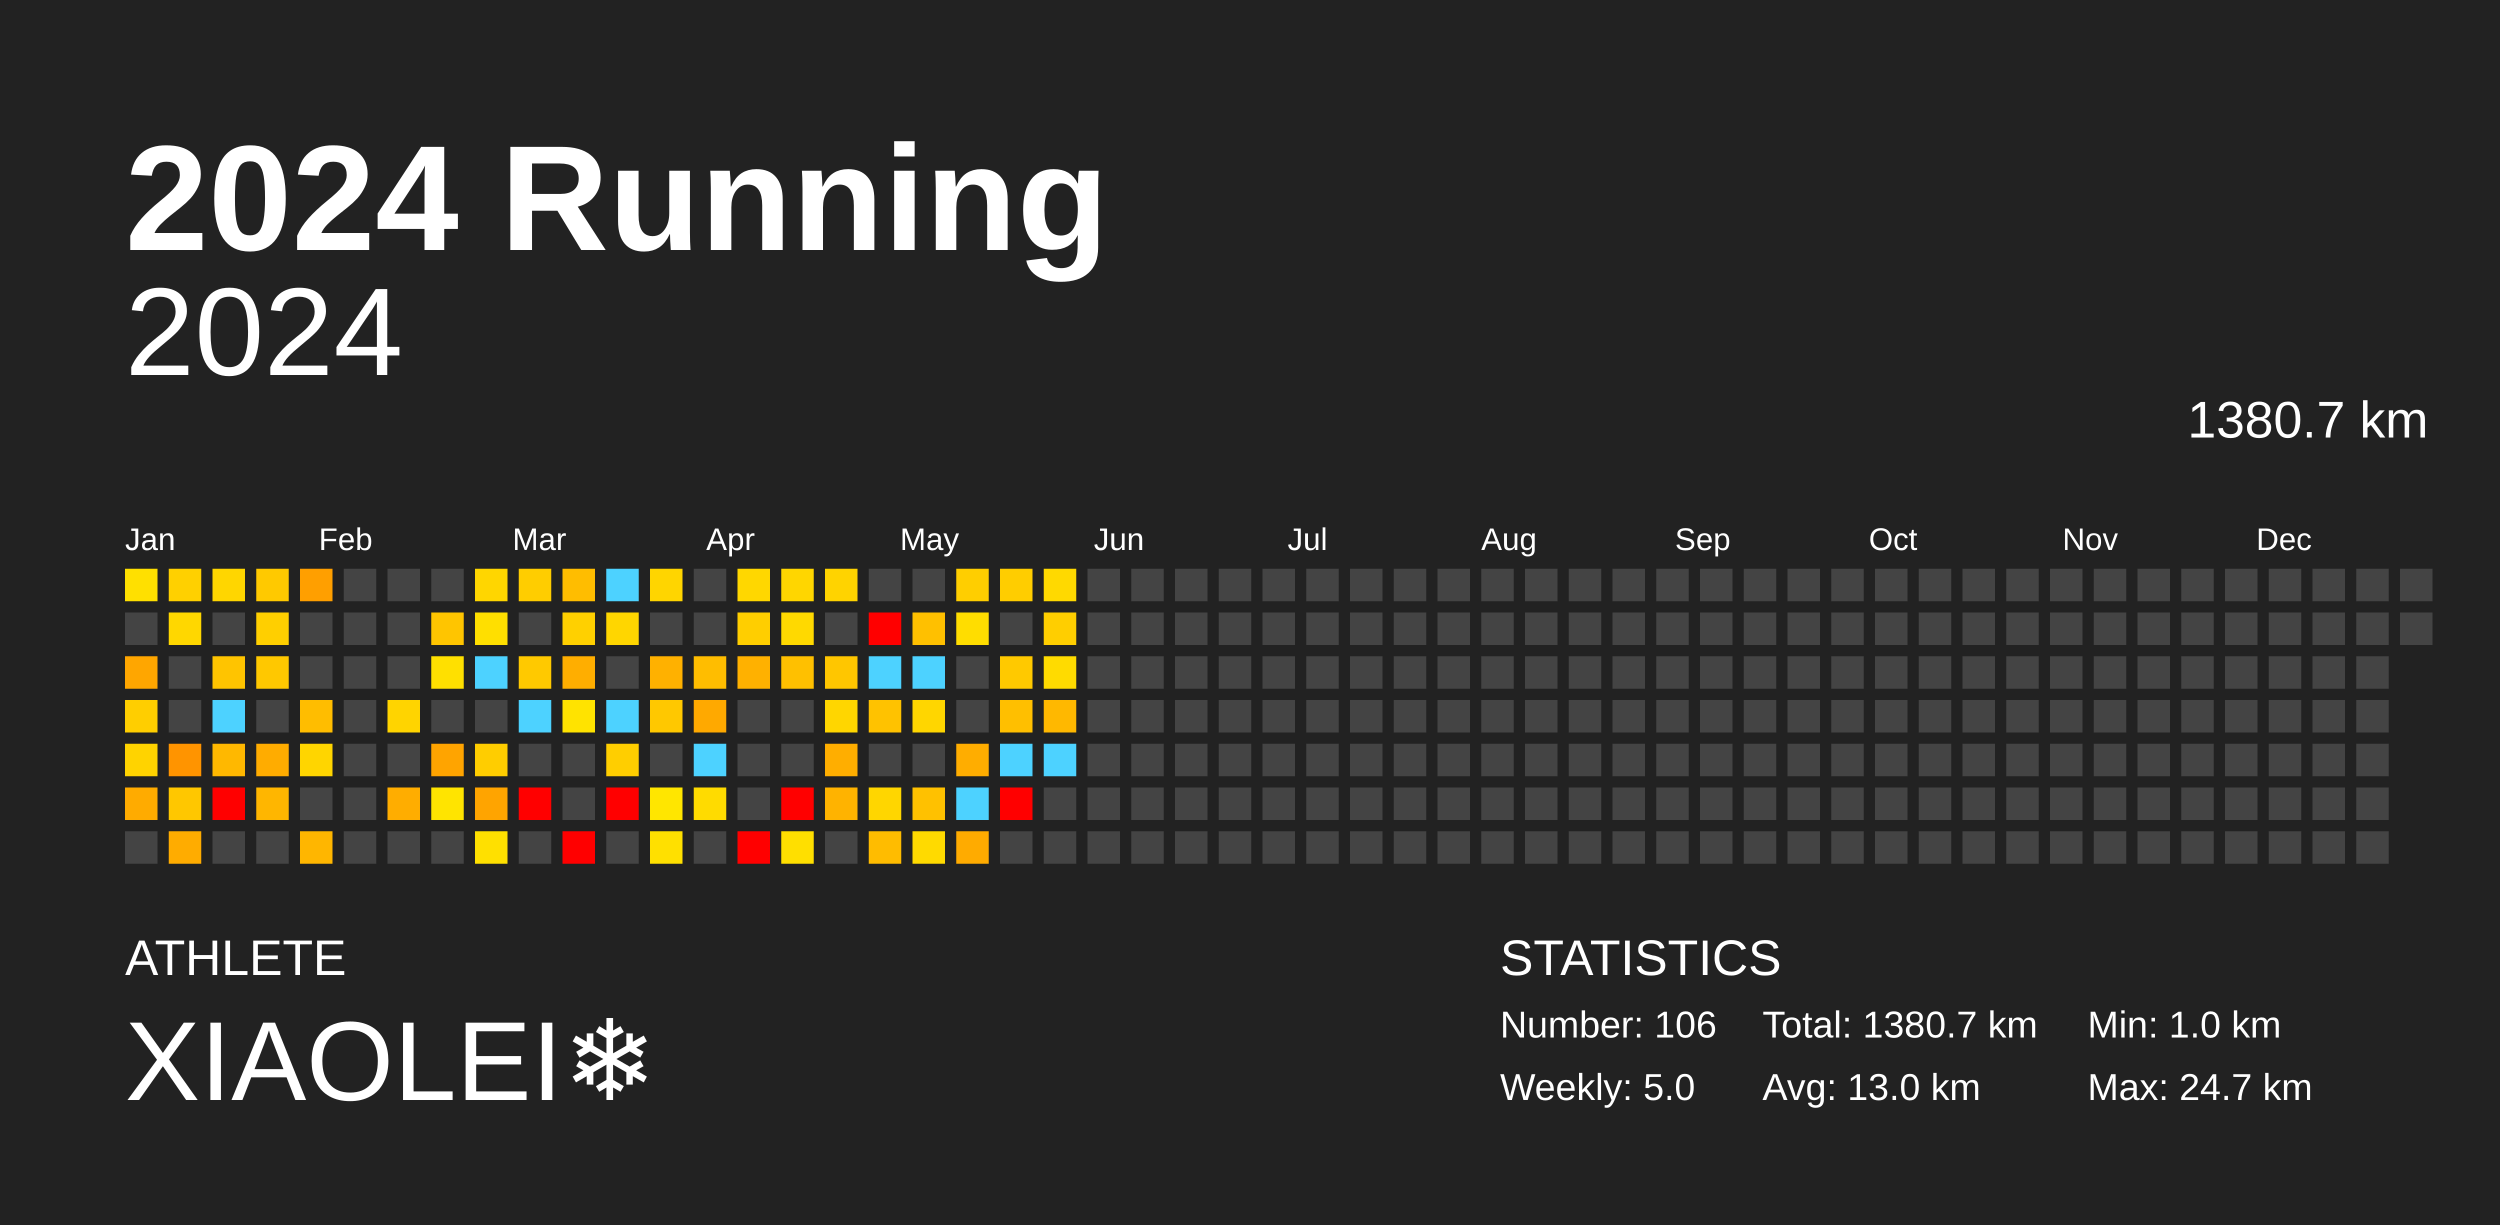
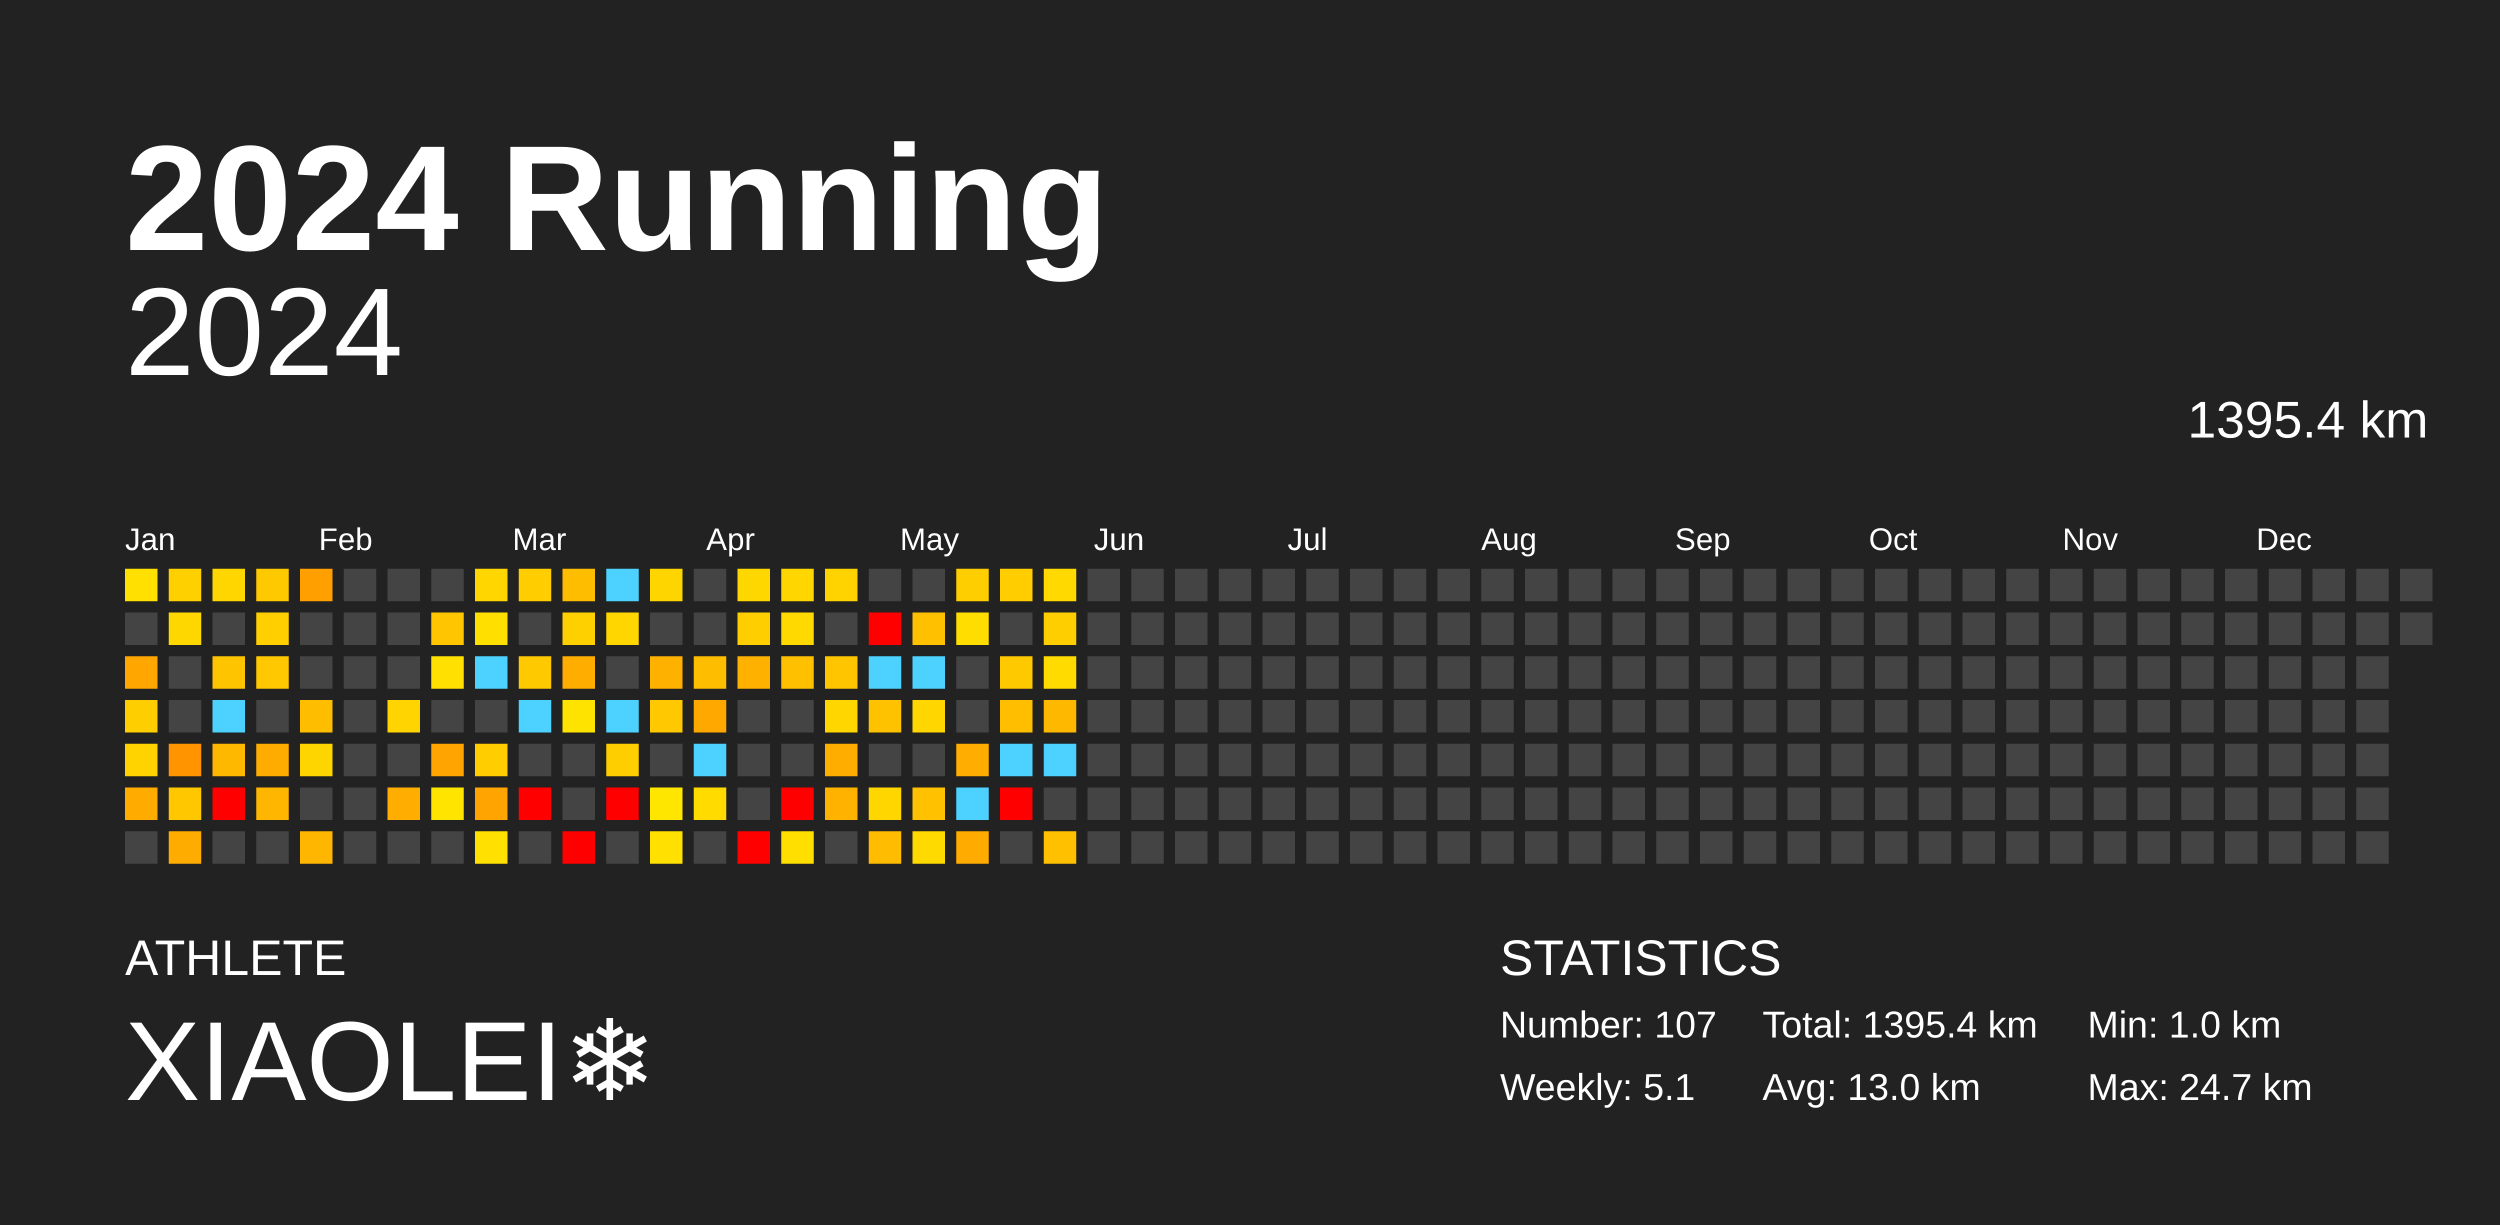
<svg xmlns="http://www.w3.org/2000/svg" baseProfile="full" height="98mm" version="1.1" viewBox="0,0,200,98" width="200mm">
  <defs />
  <rect fill="#222222" height="98" width="200" x="0" y="0" />
  <text fill="#FFFFFF" style="font-size:12px; font-family:Arial; font-weight:bold;" x="10" y="20">2024 Running</text>
  <text fill="#FFFFFF" style="font-size:4px; font-family:Arial" x="10" y="78">ATHLETE</text>
  <text fill="#FFFFFF" style="font-size:9px; font-family:Arial" x="10" y="88">XIAOLEI❄️</text>
  <text fill="#FFFFFF" style="font-size:4px; font-family:Arial" x="120" y="78">STATISTICS</text>
-   <text fill="#FFFFFF" style="font-size:3px; font-family:Arial" x="120" y="83">Number: 106</text>
-   <text fill="#FFFFFF" style="font-size:3px; font-family:Arial" x="120" y="88">Weekly: 5.0</text>
-   <text fill="#FFFFFF" style="font-size:3px; font-family:Arial" x="141" y="83">Total: 1380.7 km</text>
+   <text fill="#FFFFFF" style="font-size:3px; font-family:Arial" x="120" y="83">Number: 107</text>
+   <text fill="#FFFFFF" style="font-size:3px; font-family:Arial" x="120" y="88">Weekly: 5.1</text>
+   <text fill="#FFFFFF" style="font-size:3px; font-family:Arial" x="141" y="83">Total: 1395.4 km</text>
  <text fill="#FFFFFF" style="font-size:3px; font-family:Arial" x="141" y="88">Avg: 13.0 km</text>
  <text fill="#FFFFFF" style="font-size:3px; font-family:Arial" x="167" y="83">Min: 1.0 km</text>
  <text fill="#FFFFFF" style="font-size:3px; font-family:Arial" x="167" y="88">Max: 24.7 km</text>
  <text alignment-baseline="hanging" fill="#FFFFFF" style="font-size:10.0px; font-family:Arial;" x="10" y="30">2024</text>
-   <text alignment-baseline="hanging" fill="#FFFFFF" style="font-size:4.125px; font-family:Arial;" x="175" y="35">1380.7 km</text>
+   <text alignment-baseline="hanging" fill="#FFFFFF" style="font-size:4.125px; font-family:Arial;" x="175" y="35">1395.4 km</text>
  <text fill="#FFFFFF" style="font-size:2.5px; font-family:Arial" x="10.0" y="44">Jan</text>
  <text fill="#FFFFFF" style="font-size:2.5px; font-family:Arial" x="25.5" y="44">Feb</text>
  <text fill="#FFFFFF" style="font-size:2.5px; font-family:Arial" x="41.0" y="44">Mar</text>
  <text fill="#FFFFFF" style="font-size:2.5px; font-family:Arial" x="56.5" y="44">Apr</text>
  <text fill="#FFFFFF" style="font-size:2.5px; font-family:Arial" x="72.0" y="44">May</text>
  <text fill="#FFFFFF" style="font-size:2.5px; font-family:Arial" x="87.5" y="44">Jun</text>
  <text fill="#FFFFFF" style="font-size:2.5px; font-family:Arial" x="103.0" y="44">Jul</text>
  <text fill="#FFFFFF" style="font-size:2.5px; font-family:Arial" x="118.5" y="44">Aug</text>
  <text fill="#FFFFFF" style="font-size:2.5px; font-family:Arial" x="134.0" y="44">Sep</text>
  <text fill="#FFFFFF" style="font-size:2.5px; font-family:Arial" x="149.5" y="44">Oct</text>
  <text fill="#FFFFFF" style="font-size:2.5px; font-family:Arial" x="165.0" y="44">Nov</text>
  <text fill="#FFFFFF" style="font-size:2.5px; font-family:Arial" x="180.5" y="44">Dec</text>
  <rect fill="#ffe000" height="2.6" width="2.6" x="10.0" y="45.5" />
  <rect fill="#444444" height="2.6" width="2.6" x="10.0" y="49.0" />
  <rect fill="#ffa600" height="2.6" width="2.6" x="10.0" y="52.5" />
  <rect fill="#ffce00" height="2.6" width="2.6" x="10.0" y="56.0" />
  <rect fill="#ffd300" height="2.6" width="2.6" x="10.0" y="59.5" />
  <rect fill="#ffab00" height="2.6" width="2.6" x="10.0" y="63.0" />
  <rect fill="#444444" height="2.6" width="2.6" x="10.0" y="66.5" />
  <rect fill="#ffd000" height="2.6" width="2.6" x="13.5" y="45.5" />
  <rect fill="#ffd700" height="2.6" width="2.6" x="13.5" y="49.0" />
  <rect fill="#444444" height="2.6" width="2.6" x="13.5" y="52.5" />
  <rect fill="#444444" height="2.6" width="2.6" x="13.5" y="56.0" />
  <rect fill="#ff9400" height="2.6" width="2.6" x="13.5" y="59.5" />
  <rect fill="#ffc700" height="2.6" width="2.6" x="13.5" y="63.0" />
  <rect fill="#ffac00" height="2.6" width="2.6" x="13.5" y="66.5" />
  <rect fill="#ffd600" height="2.6" width="2.6" x="17.0" y="45.5" />
  <rect fill="#444444" height="2.6" width="2.6" x="17.0" y="49.0" />
  <rect fill="#ffc400" height="2.6" width="2.6" x="17.0" y="52.5" />
  <rect fill="#4dd2ff" height="2.6" width="2.6" x="17.0" y="56.0" />
  <rect fill="#ffb800" height="2.6" width="2.6" x="17.0" y="59.5" />
  <rect fill="red" height="2.6" width="2.6" x="17.0" y="63.0" />
  <rect fill="#444444" height="2.6" width="2.6" x="17.0" y="66.5" />
  <rect fill="#ffc900" height="2.6" width="2.6" x="20.5" y="45.5" />
  <rect fill="#ffcf00" height="2.6" width="2.6" x="20.5" y="49.0" />
  <rect fill="#ffc800" height="2.6" width="2.6" x="20.5" y="52.5" />
  <rect fill="#444444" height="2.6" width="2.6" x="20.5" y="56.0" />
  <rect fill="#ffac00" height="2.6" width="2.6" x="20.5" y="59.5" />
  <rect fill="#ffb600" height="2.6" width="2.6" x="20.5" y="63.0" />
  <rect fill="#444444" height="2.6" width="2.6" x="20.5" y="66.5" />
  <rect fill="#ff9f00" height="2.6" width="2.6" x="24.0" y="45.5" />
  <rect fill="#444444" height="2.6" width="2.6" x="24.0" y="49.0" />
  <rect fill="#444444" height="2.6" width="2.6" x="24.0" y="52.5" />
  <rect fill="#ffbd00" height="2.6" width="2.6" x="24.0" y="56.0" />
  <rect fill="#ffd500" height="2.6" width="2.6" x="24.0" y="59.5" />
  <rect fill="#444444" height="2.6" width="2.6" x="24.0" y="63.0" />
  <rect fill="#ffb600" height="2.6" width="2.6" x="24.0" y="66.5" />
  <rect fill="#444444" height="2.6" width="2.6" x="27.5" y="45.5" />
  <rect fill="#444444" height="2.6" width="2.6" x="27.5" y="49.0" />
  <rect fill="#444444" height="2.6" width="2.6" x="27.5" y="52.5" />
  <rect fill="#444444" height="2.6" width="2.6" x="27.5" y="56.0" />
  <rect fill="#444444" height="2.6" width="2.6" x="27.5" y="59.5" />
  <rect fill="#444444" height="2.6" width="2.6" x="27.5" y="63.0" />
  <rect fill="#444444" height="2.6" width="2.6" x="27.5" y="66.5" />
  <rect fill="#444444" height="2.6" width="2.6" x="31.0" y="45.5" />
  <rect fill="#444444" height="2.6" width="2.6" x="31.0" y="49.0" />
  <rect fill="#444444" height="2.6" width="2.6" x="31.0" y="52.5" />
  <rect fill="#ffd400" height="2.6" width="2.6" x="31.0" y="56.0" />
  <rect fill="#444444" height="2.6" width="2.6" x="31.0" y="59.5" />
  <rect fill="#ffad00" height="2.6" width="2.6" x="31.0" y="63.0" />
  <rect fill="#444444" height="2.6" width="2.6" x="31.0" y="66.5" />
  <rect fill="#444444" height="2.6" width="2.6" x="34.5" y="45.5" />
  <rect fill="#ffc500" height="2.6" width="2.6" x="34.5" y="49.0" />
  <rect fill="#ffe000" height="2.6" width="2.6" x="34.5" y="52.5" />
  <rect fill="#444444" height="2.6" width="2.6" x="34.5" y="56.0" />
  <rect fill="#ffa400" height="2.6" width="2.6" x="34.5" y="59.5" />
  <rect fill="#ffe400" height="2.6" width="2.6" x="34.5" y="63.0" />
  <rect fill="#444444" height="2.6" width="2.6" x="34.5" y="66.5" />
  <rect fill="#ffd600" height="2.6" width="2.6" x="38.0" y="45.5" />
  <rect fill="#ffdf00" height="2.6" width="2.6" x="38.0" y="49.0" />
  <rect fill="#4dd2ff" height="2.6" width="2.6" x="38.0" y="52.5" />
  <rect fill="#444444" height="2.6" width="2.6" x="38.0" y="56.0" />
  <rect fill="#ffcd00" height="2.6" width="2.6" x="38.0" y="59.5" />
  <rect fill="#ffa400" height="2.6" width="2.6" x="38.0" y="63.0" />
  <rect fill="#ffe000" height="2.6" width="2.6" x="38.0" y="66.5" />
  <rect fill="#ffcd00" height="2.6" width="2.6" x="41.5" y="45.5" />
  <rect fill="#444444" height="2.6" width="2.6" x="41.5" y="49.0" />
  <rect fill="#ffc900" height="2.6" width="2.6" x="41.5" y="52.5" />
  <rect fill="#4dd2ff" height="2.6" width="2.6" x="41.5" y="56.0" />
  <rect fill="#444444" height="2.6" width="2.6" x="41.5" y="59.5" />
  <rect fill="red" height="2.6" width="2.6" x="41.5" y="63.0" />
  <rect fill="#444444" height="2.6" width="2.6" x="41.5" y="66.5" />
  <rect fill="#ffbd00" height="2.6" width="2.6" x="45.0" y="45.5" />
  <rect fill="#ffd000" height="2.6" width="2.6" x="45.0" y="49.0" />
  <rect fill="#ffae00" height="2.6" width="2.6" x="45.0" y="52.5" />
  <rect fill="#ffe300" height="2.6" width="2.6" x="45.0" y="56.0" />
  <rect fill="#444444" height="2.6" width="2.6" x="45.0" y="59.5" />
  <rect fill="#444444" height="2.6" width="2.6" x="45.0" y="63.0" />
  <rect fill="red" height="2.6" width="2.6" x="45.0" y="66.5" />
  <rect fill="#4dd2ff" height="2.6" width="2.6" x="48.5" y="45.5" />
  <rect fill="#ffd600" height="2.6" width="2.6" x="48.5" y="49.0" />
  <rect fill="#444444" height="2.6" width="2.6" x="48.5" y="52.5" />
  <rect fill="#4dd2ff" height="2.6" width="2.6" x="48.5" y="56.0" />
  <rect fill="#ffce00" height="2.6" width="2.6" x="48.5" y="59.5" />
  <rect fill="red" height="2.6" width="2.6" x="48.5" y="63.0" />
  <rect fill="#444444" height="2.6" width="2.6" x="48.5" y="66.5" />
  <rect fill="#ffd500" height="2.6" width="2.6" x="52.0" y="45.5" />
  <rect fill="#444444" height="2.6" width="2.6" x="52.0" y="49.0" />
  <rect fill="#ffb100" height="2.6" width="2.6" x="52.0" y="52.5" />
  <rect fill="#ffc800" height="2.6" width="2.6" x="52.0" y="56.0" />
  <rect fill="#444444" height="2.6" width="2.6" x="52.0" y="59.5" />
  <rect fill="#ffe600" height="2.6" width="2.6" x="52.0" y="63.0" />
  <rect fill="#ffe000" height="2.6" width="2.6" x="52.0" y="66.5" />
  <rect fill="#444444" height="2.6" width="2.6" x="55.5" y="45.5" />
  <rect fill="#444444" height="2.6" width="2.6" x="55.5" y="49.0" />
  <rect fill="#ffbd00" height="2.6" width="2.6" x="55.5" y="52.5" />
  <rect fill="#ffa900" height="2.6" width="2.6" x="55.5" y="56.0" />
  <rect fill="#4dd2ff" height="2.6" width="2.6" x="55.5" y="59.5" />
  <rect fill="#ffdb00" height="2.6" width="2.6" x="55.5" y="63.0" />
  <rect fill="#444444" height="2.6" width="2.6" x="55.5" y="66.5" />
  <rect fill="#ffd700" height="2.6" width="2.6" x="59.0" y="45.5" />
  <rect fill="#ffce00" height="2.6" width="2.6" x="59.0" y="49.0" />
  <rect fill="#ffb100" height="2.6" width="2.6" x="59.0" y="52.5" />
  <rect fill="#444444" height="2.6" width="2.6" x="59.0" y="56.0" />
  <rect fill="#444444" height="2.6" width="2.6" x="59.0" y="59.5" />
  <rect fill="#444444" height="2.6" width="2.6" x="59.0" y="63.0" />
  <rect fill="red" height="2.6" width="2.6" x="59.0" y="66.5" />
  <rect fill="#ffd600" height="2.6" width="2.6" x="62.5" y="45.5" />
  <rect fill="#ffd900" height="2.6" width="2.6" x="62.5" y="49.0" />
  <rect fill="#ffc000" height="2.6" width="2.6" x="62.5" y="52.5" />
  <rect fill="#444444" height="2.6" width="2.6" x="62.5" y="56.0" />
  <rect fill="#444444" height="2.6" width="2.6" x="62.5" y="59.5" />
  <rect fill="red" height="2.6" width="2.6" x="62.5" y="63.0" />
  <rect fill="#ffdf00" height="2.6" width="2.6" x="62.5" y="66.5" />
  <rect fill="#ffd300" height="2.6" width="2.6" x="66.0" y="45.5" />
  <rect fill="#444444" height="2.6" width="2.6" x="66.0" y="49.0" />
  <rect fill="#ffc600" height="2.6" width="2.6" x="66.0" y="52.5" />
  <rect fill="#ffd600" height="2.6" width="2.6" x="66.0" y="56.0" />
  <rect fill="#ffae00" height="2.6" width="2.6" x="66.0" y="59.5" />
  <rect fill="#ffb300" height="2.6" width="2.6" x="66.0" y="63.0" />
  <rect fill="#444444" height="2.6" width="2.6" x="66.0" y="66.5" />
  <rect fill="#444444" height="2.6" width="2.6" x="69.5" y="45.5" />
  <rect fill="red" height="2.6" width="2.6" x="69.5" y="49.0" />
  <rect fill="#4dd2ff" height="2.6" width="2.6" x="69.5" y="52.5" />
  <rect fill="#ffc200" height="2.6" width="2.6" x="69.5" y="56.0" />
  <rect fill="#444444" height="2.6" width="2.6" x="69.5" y="59.5" />
  <rect fill="#ffd600" height="2.6" width="2.6" x="69.5" y="63.0" />
  <rect fill="#ffbc00" height="2.6" width="2.6" x="69.5" y="66.5" />
  <rect fill="#444444" height="2.6" width="2.6" x="73.0" y="45.5" />
  <rect fill="#ffc000" height="2.6" width="2.6" x="73.0" y="49.0" />
  <rect fill="#4dd2ff" height="2.6" width="2.6" x="73.0" y="52.5" />
  <rect fill="#ffd600" height="2.6" width="2.6" x="73.0" y="56.0" />
  <rect fill="#444444" height="2.6" width="2.6" x="73.0" y="59.5" />
  <rect fill="#ffc100" height="2.6" width="2.6" x="73.0" y="63.0" />
  <rect fill="#ffda00" height="2.6" width="2.6" x="73.0" y="66.5" />
  <rect fill="#ffce00" height="2.6" width="2.6" x="76.5" y="45.5" />
  <rect fill="#ffdd00" height="2.6" width="2.6" x="76.5" y="49.0" />
  <rect fill="#444444" height="2.6" width="2.6" x="76.5" y="52.5" />
  <rect fill="#444444" height="2.6" width="2.6" x="76.5" y="56.0" />
  <rect fill="#ffad00" height="2.6" width="2.6" x="76.5" y="59.5" />
  <rect fill="#4dd2ff" height="2.6" width="2.6" x="76.5" y="63.0" />
  <rect fill="#ffab00" height="2.6" width="2.6" x="76.5" y="66.5" />
  <rect fill="#ffcd00" height="2.6" width="2.6" x="80.0" y="45.5" />
  <rect fill="#444444" height="2.6" width="2.6" x="80.0" y="49.0" />
  <rect fill="#ffc900" height="2.6" width="2.6" x="80.0" y="52.5" />
  <rect fill="#ffbf00" height="2.6" width="2.6" x="80.0" y="56.0" />
  <rect fill="#4dd2ff" height="2.6" width="2.6" x="80.0" y="59.5" />
  <rect fill="red" height="2.6" width="2.6" x="80.0" y="63.0" />
  <rect fill="#444444" height="2.6" width="2.6" x="80.0" y="66.5" />
  <rect fill="#ffd900" height="2.6" width="2.6" x="83.5" y="45.5" />
  <rect fill="#ffce00" height="2.6" width="2.6" x="83.5" y="49.0" />
  <rect fill="#ffdb00" height="2.6" width="2.6" x="83.5" y="52.5" />
  <rect fill="#ffb800" height="2.6" width="2.6" x="83.5" y="56.0" />
  <rect fill="#4dd2ff" height="2.6" width="2.6" x="83.5" y="59.5" />
  <rect fill="#444444" height="2.6" width="2.6" x="83.5" y="63.0" />
-   <rect fill="#444444" height="2.6" width="2.6" x="83.5" y="66.5" />
+   <rect fill="#ffc000" height="2.6" width="2.6" x="83.5" y="66.5" />
  <rect fill="#444444" height="2.6" width="2.6" x="87.0" y="45.5" />
  <rect fill="#444444" height="2.6" width="2.6" x="87.0" y="49.0" />
  <rect fill="#444444" height="2.6" width="2.6" x="87.0" y="52.5" />
  <rect fill="#444444" height="2.6" width="2.6" x="87.0" y="56.0" />
  <rect fill="#444444" height="2.6" width="2.6" x="87.0" y="59.5" />
  <rect fill="#444444" height="2.6" width="2.6" x="87.0" y="63.0" />
  <rect fill="#444444" height="2.6" width="2.6" x="87.0" y="66.5" />
  <rect fill="#444444" height="2.6" width="2.6" x="90.5" y="45.5" />
  <rect fill="#444444" height="2.6" width="2.6" x="90.5" y="49.0" />
  <rect fill="#444444" height="2.6" width="2.6" x="90.5" y="52.5" />
  <rect fill="#444444" height="2.6" width="2.6" x="90.5" y="56.0" />
  <rect fill="#444444" height="2.6" width="2.6" x="90.5" y="59.5" />
  <rect fill="#444444" height="2.6" width="2.6" x="90.5" y="63.0" />
  <rect fill="#444444" height="2.6" width="2.6" x="90.5" y="66.5" />
  <rect fill="#444444" height="2.6" width="2.6" x="94.0" y="45.5" />
  <rect fill="#444444" height="2.6" width="2.6" x="94.0" y="49.0" />
  <rect fill="#444444" height="2.6" width="2.6" x="94.0" y="52.5" />
  <rect fill="#444444" height="2.6" width="2.6" x="94.0" y="56.0" />
  <rect fill="#444444" height="2.6" width="2.6" x="94.0" y="59.5" />
  <rect fill="#444444" height="2.6" width="2.6" x="94.0" y="63.0" />
  <rect fill="#444444" height="2.6" width="2.6" x="94.0" y="66.5" />
  <rect fill="#444444" height="2.6" width="2.6" x="97.5" y="45.5" />
  <rect fill="#444444" height="2.6" width="2.6" x="97.5" y="49.0" />
  <rect fill="#444444" height="2.6" width="2.6" x="97.5" y="52.5" />
  <rect fill="#444444" height="2.6" width="2.6" x="97.5" y="56.0" />
  <rect fill="#444444" height="2.6" width="2.6" x="97.5" y="59.5" />
  <rect fill="#444444" height="2.6" width="2.6" x="97.5" y="63.0" />
  <rect fill="#444444" height="2.6" width="2.6" x="97.5" y="66.5" />
  <rect fill="#444444" height="2.6" width="2.6" x="101.0" y="45.5" />
  <rect fill="#444444" height="2.6" width="2.6" x="101.0" y="49.0" />
  <rect fill="#444444" height="2.6" width="2.6" x="101.0" y="52.5" />
  <rect fill="#444444" height="2.6" width="2.6" x="101.0" y="56.0" />
  <rect fill="#444444" height="2.6" width="2.6" x="101.0" y="59.5" />
  <rect fill="#444444" height="2.6" width="2.6" x="101.0" y="63.0" />
  <rect fill="#444444" height="2.6" width="2.6" x="101.0" y="66.5" />
  <rect fill="#444444" height="2.6" width="2.6" x="104.5" y="45.5" />
  <rect fill="#444444" height="2.6" width="2.6" x="104.5" y="49.0" />
  <rect fill="#444444" height="2.6" width="2.6" x="104.5" y="52.5" />
  <rect fill="#444444" height="2.6" width="2.6" x="104.5" y="56.0" />
  <rect fill="#444444" height="2.6" width="2.6" x="104.5" y="59.5" />
  <rect fill="#444444" height="2.6" width="2.6" x="104.5" y="63.0" />
  <rect fill="#444444" height="2.6" width="2.6" x="104.5" y="66.5" />
  <rect fill="#444444" height="2.6" width="2.6" x="108.0" y="45.5" />
  <rect fill="#444444" height="2.6" width="2.6" x="108.0" y="49.0" />
  <rect fill="#444444" height="2.6" width="2.6" x="108.0" y="52.5" />
  <rect fill="#444444" height="2.6" width="2.6" x="108.0" y="56.0" />
  <rect fill="#444444" height="2.6" width="2.6" x="108.0" y="59.5" />
  <rect fill="#444444" height="2.6" width="2.6" x="108.0" y="63.0" />
  <rect fill="#444444" height="2.6" width="2.6" x="108.0" y="66.5" />
  <rect fill="#444444" height="2.6" width="2.6" x="111.5" y="45.5" />
  <rect fill="#444444" height="2.6" width="2.6" x="111.5" y="49.0" />
  <rect fill="#444444" height="2.6" width="2.6" x="111.5" y="52.5" />
  <rect fill="#444444" height="2.6" width="2.6" x="111.5" y="56.0" />
  <rect fill="#444444" height="2.6" width="2.6" x="111.5" y="59.5" />
  <rect fill="#444444" height="2.6" width="2.6" x="111.5" y="63.0" />
  <rect fill="#444444" height="2.6" width="2.6" x="111.5" y="66.5" />
  <rect fill="#444444" height="2.6" width="2.6" x="115.0" y="45.5" />
  <rect fill="#444444" height="2.6" width="2.6" x="115.0" y="49.0" />
  <rect fill="#444444" height="2.6" width="2.6" x="115.0" y="52.5" />
  <rect fill="#444444" height="2.6" width="2.6" x="115.0" y="56.0" />
  <rect fill="#444444" height="2.6" width="2.6" x="115.0" y="59.5" />
  <rect fill="#444444" height="2.6" width="2.6" x="115.0" y="63.0" />
  <rect fill="#444444" height="2.6" width="2.6" x="115.0" y="66.5" />
  <rect fill="#444444" height="2.6" width="2.6" x="118.5" y="45.5" />
  <rect fill="#444444" height="2.6" width="2.6" x="118.5" y="49.0" />
  <rect fill="#444444" height="2.6" width="2.6" x="118.5" y="52.5" />
  <rect fill="#444444" height="2.6" width="2.6" x="118.5" y="56.0" />
  <rect fill="#444444" height="2.6" width="2.6" x="118.5" y="59.5" />
  <rect fill="#444444" height="2.6" width="2.6" x="118.5" y="63.0" />
  <rect fill="#444444" height="2.6" width="2.6" x="118.5" y="66.5" />
  <rect fill="#444444" height="2.6" width="2.6" x="122.0" y="45.5" />
  <rect fill="#444444" height="2.6" width="2.6" x="122.0" y="49.0" />
  <rect fill="#444444" height="2.6" width="2.6" x="122.0" y="52.5" />
  <rect fill="#444444" height="2.6" width="2.6" x="122.0" y="56.0" />
  <rect fill="#444444" height="2.6" width="2.6" x="122.0" y="59.5" />
  <rect fill="#444444" height="2.6" width="2.6" x="122.0" y="63.0" />
  <rect fill="#444444" height="2.6" width="2.6" x="122.0" y="66.5" />
  <rect fill="#444444" height="2.6" width="2.6" x="125.5" y="45.5" />
  <rect fill="#444444" height="2.6" width="2.6" x="125.5" y="49.0" />
  <rect fill="#444444" height="2.6" width="2.6" x="125.5" y="52.5" />
  <rect fill="#444444" height="2.6" width="2.6" x="125.5" y="56.0" />
  <rect fill="#444444" height="2.6" width="2.6" x="125.5" y="59.5" />
  <rect fill="#444444" height="2.6" width="2.6" x="125.5" y="63.0" />
  <rect fill="#444444" height="2.6" width="2.6" x="125.5" y="66.5" />
  <rect fill="#444444" height="2.6" width="2.6" x="129.0" y="45.5" />
  <rect fill="#444444" height="2.6" width="2.6" x="129.0" y="49.0" />
  <rect fill="#444444" height="2.6" width="2.6" x="129.0" y="52.5" />
  <rect fill="#444444" height="2.6" width="2.6" x="129.0" y="56.0" />
  <rect fill="#444444" height="2.6" width="2.6" x="129.0" y="59.5" />
  <rect fill="#444444" height="2.6" width="2.6" x="129.0" y="63.0" />
  <rect fill="#444444" height="2.6" width="2.6" x="129.0" y="66.5" />
  <rect fill="#444444" height="2.6" width="2.6" x="132.5" y="45.5" />
  <rect fill="#444444" height="2.6" width="2.6" x="132.5" y="49.0" />
  <rect fill="#444444" height="2.6" width="2.6" x="132.5" y="52.5" />
  <rect fill="#444444" height="2.6" width="2.6" x="132.5" y="56.0" />
  <rect fill="#444444" height="2.6" width="2.6" x="132.5" y="59.5" />
  <rect fill="#444444" height="2.6" width="2.6" x="132.5" y="63.0" />
  <rect fill="#444444" height="2.6" width="2.6" x="132.5" y="66.5" />
  <rect fill="#444444" height="2.6" width="2.6" x="136.0" y="45.5" />
  <rect fill="#444444" height="2.6" width="2.6" x="136.0" y="49.0" />
  <rect fill="#444444" height="2.6" width="2.6" x="136.0" y="52.5" />
  <rect fill="#444444" height="2.6" width="2.6" x="136.0" y="56.0" />
  <rect fill="#444444" height="2.6" width="2.6" x="136.0" y="59.5" />
  <rect fill="#444444" height="2.6" width="2.6" x="136.0" y="63.0" />
  <rect fill="#444444" height="2.6" width="2.6" x="136.0" y="66.5" />
  <rect fill="#444444" height="2.6" width="2.6" x="139.5" y="45.5" />
  <rect fill="#444444" height="2.6" width="2.6" x="139.5" y="49.0" />
  <rect fill="#444444" height="2.6" width="2.6" x="139.5" y="52.5" />
  <rect fill="#444444" height="2.6" width="2.6" x="139.5" y="56.0" />
  <rect fill="#444444" height="2.6" width="2.6" x="139.5" y="59.5" />
  <rect fill="#444444" height="2.6" width="2.6" x="139.5" y="63.0" />
  <rect fill="#444444" height="2.6" width="2.6" x="139.5" y="66.5" />
  <rect fill="#444444" height="2.6" width="2.6" x="143.0" y="45.5" />
  <rect fill="#444444" height="2.6" width="2.6" x="143.0" y="49.0" />
  <rect fill="#444444" height="2.6" width="2.6" x="143.0" y="52.5" />
  <rect fill="#444444" height="2.6" width="2.6" x="143.0" y="56.0" />
  <rect fill="#444444" height="2.6" width="2.6" x="143.0" y="59.5" />
  <rect fill="#444444" height="2.6" width="2.6" x="143.0" y="63.0" />
  <rect fill="#444444" height="2.6" width="2.6" x="143.0" y="66.5" />
  <rect fill="#444444" height="2.6" width="2.6" x="146.5" y="45.5" />
  <rect fill="#444444" height="2.6" width="2.6" x="146.5" y="49.0" />
  <rect fill="#444444" height="2.6" width="2.6" x="146.5" y="52.5" />
  <rect fill="#444444" height="2.6" width="2.6" x="146.5" y="56.0" />
  <rect fill="#444444" height="2.6" width="2.6" x="146.5" y="59.5" />
  <rect fill="#444444" height="2.6" width="2.6" x="146.5" y="63.0" />
  <rect fill="#444444" height="2.6" width="2.6" x="146.5" y="66.5" />
  <rect fill="#444444" height="2.6" width="2.6" x="150.0" y="45.5" />
  <rect fill="#444444" height="2.6" width="2.6" x="150.0" y="49.0" />
  <rect fill="#444444" height="2.6" width="2.6" x="150.0" y="52.5" />
  <rect fill="#444444" height="2.6" width="2.6" x="150.0" y="56.0" />
  <rect fill="#444444" height="2.6" width="2.6" x="150.0" y="59.5" />
  <rect fill="#444444" height="2.6" width="2.6" x="150.0" y="63.0" />
  <rect fill="#444444" height="2.6" width="2.6" x="150.0" y="66.5" />
  <rect fill="#444444" height="2.6" width="2.6" x="153.5" y="45.5" />
  <rect fill="#444444" height="2.6" width="2.6" x="153.5" y="49.0" />
  <rect fill="#444444" height="2.6" width="2.6" x="153.5" y="52.5" />
  <rect fill="#444444" height="2.6" width="2.6" x="153.5" y="56.0" />
  <rect fill="#444444" height="2.6" width="2.6" x="153.5" y="59.5" />
  <rect fill="#444444" height="2.6" width="2.6" x="153.5" y="63.0" />
  <rect fill="#444444" height="2.6" width="2.6" x="153.5" y="66.5" />
  <rect fill="#444444" height="2.6" width="2.6" x="157.0" y="45.5" />
  <rect fill="#444444" height="2.6" width="2.6" x="157.0" y="49.0" />
  <rect fill="#444444" height="2.6" width="2.6" x="157.0" y="52.5" />
  <rect fill="#444444" height="2.6" width="2.6" x="157.0" y="56.0" />
  <rect fill="#444444" height="2.6" width="2.6" x="157.0" y="59.5" />
  <rect fill="#444444" height="2.6" width="2.6" x="157.0" y="63.0" />
  <rect fill="#444444" height="2.6" width="2.6" x="157.0" y="66.5" />
  <rect fill="#444444" height="2.6" width="2.6" x="160.5" y="45.5" />
  <rect fill="#444444" height="2.6" width="2.6" x="160.5" y="49.0" />
  <rect fill="#444444" height="2.6" width="2.6" x="160.5" y="52.5" />
  <rect fill="#444444" height="2.6" width="2.6" x="160.5" y="56.0" />
  <rect fill="#444444" height="2.6" width="2.6" x="160.5" y="59.5" />
  <rect fill="#444444" height="2.6" width="2.6" x="160.5" y="63.0" />
  <rect fill="#444444" height="2.6" width="2.6" x="160.5" y="66.5" />
  <rect fill="#444444" height="2.6" width="2.6" x="164.0" y="45.5" />
  <rect fill="#444444" height="2.6" width="2.6" x="164.0" y="49.0" />
  <rect fill="#444444" height="2.6" width="2.6" x="164.0" y="52.5" />
  <rect fill="#444444" height="2.6" width="2.6" x="164.0" y="56.0" />
  <rect fill="#444444" height="2.6" width="2.6" x="164.0" y="59.5" />
  <rect fill="#444444" height="2.6" width="2.6" x="164.0" y="63.0" />
  <rect fill="#444444" height="2.6" width="2.6" x="164.0" y="66.5" />
  <rect fill="#444444" height="2.6" width="2.6" x="167.5" y="45.5" />
  <rect fill="#444444" height="2.6" width="2.6" x="167.5" y="49.0" />
  <rect fill="#444444" height="2.6" width="2.6" x="167.5" y="52.5" />
  <rect fill="#444444" height="2.6" width="2.6" x="167.5" y="56.0" />
  <rect fill="#444444" height="2.6" width="2.6" x="167.5" y="59.5" />
  <rect fill="#444444" height="2.6" width="2.6" x="167.5" y="63.0" />
  <rect fill="#444444" height="2.6" width="2.6" x="167.5" y="66.5" />
  <rect fill="#444444" height="2.6" width="2.6" x="171.0" y="45.5" />
  <rect fill="#444444" height="2.6" width="2.6" x="171.0" y="49.0" />
  <rect fill="#444444" height="2.6" width="2.6" x="171.0" y="52.5" />
  <rect fill="#444444" height="2.6" width="2.6" x="171.0" y="56.0" />
  <rect fill="#444444" height="2.6" width="2.6" x="171.0" y="59.5" />
  <rect fill="#444444" height="2.6" width="2.6" x="171.0" y="63.0" />
  <rect fill="#444444" height="2.6" width="2.6" x="171.0" y="66.5" />
  <rect fill="#444444" height="2.6" width="2.6" x="174.5" y="45.5" />
  <rect fill="#444444" height="2.6" width="2.6" x="174.5" y="49.0" />
  <rect fill="#444444" height="2.6" width="2.6" x="174.5" y="52.5" />
  <rect fill="#444444" height="2.6" width="2.6" x="174.5" y="56.0" />
  <rect fill="#444444" height="2.6" width="2.6" x="174.5" y="59.5" />
  <rect fill="#444444" height="2.6" width="2.6" x="174.5" y="63.0" />
  <rect fill="#444444" height="2.6" width="2.6" x="174.5" y="66.5" />
  <rect fill="#444444" height="2.6" width="2.6" x="178.0" y="45.5" />
  <rect fill="#444444" height="2.6" width="2.6" x="178.0" y="49.0" />
  <rect fill="#444444" height="2.6" width="2.6" x="178.0" y="52.5" />
  <rect fill="#444444" height="2.6" width="2.6" x="178.0" y="56.0" />
  <rect fill="#444444" height="2.6" width="2.6" x="178.0" y="59.5" />
  <rect fill="#444444" height="2.6" width="2.6" x="178.0" y="63.0" />
  <rect fill="#444444" height="2.6" width="2.6" x="178.0" y="66.5" />
  <rect fill="#444444" height="2.6" width="2.6" x="181.5" y="45.5" />
  <rect fill="#444444" height="2.6" width="2.6" x="181.5" y="49.0" />
  <rect fill="#444444" height="2.6" width="2.6" x="181.5" y="52.5" />
  <rect fill="#444444" height="2.6" width="2.6" x="181.5" y="56.0" />
  <rect fill="#444444" height="2.6" width="2.6" x="181.5" y="59.5" />
  <rect fill="#444444" height="2.6" width="2.6" x="181.5" y="63.0" />
  <rect fill="#444444" height="2.6" width="2.6" x="181.5" y="66.5" />
  <rect fill="#444444" height="2.6" width="2.6" x="185.0" y="45.5" />
  <rect fill="#444444" height="2.6" width="2.6" x="185.0" y="49.0" />
  <rect fill="#444444" height="2.6" width="2.6" x="185.0" y="52.5" />
  <rect fill="#444444" height="2.6" width="2.6" x="185.0" y="56.0" />
  <rect fill="#444444" height="2.6" width="2.6" x="185.0" y="59.5" />
  <rect fill="#444444" height="2.6" width="2.6" x="185.0" y="63.0" />
  <rect fill="#444444" height="2.6" width="2.6" x="185.0" y="66.5" />
  <rect fill="#444444" height="2.6" width="2.6" x="188.5" y="45.5" />
  <rect fill="#444444" height="2.6" width="2.6" x="188.5" y="49.0" />
  <rect fill="#444444" height="2.6" width="2.6" x="188.5" y="52.5" />
  <rect fill="#444444" height="2.6" width="2.6" x="188.5" y="56.0" />
  <rect fill="#444444" height="2.6" width="2.6" x="188.5" y="59.5" />
  <rect fill="#444444" height="2.6" width="2.6" x="188.5" y="63.0" />
  <rect fill="#444444" height="2.6" width="2.6" x="188.5" y="66.5" />
  <rect fill="#444444" height="2.6" width="2.6" x="192.0" y="45.5" />
  <rect fill="#444444" height="2.6" width="2.6" x="192.0" y="49.0" />
</svg>
